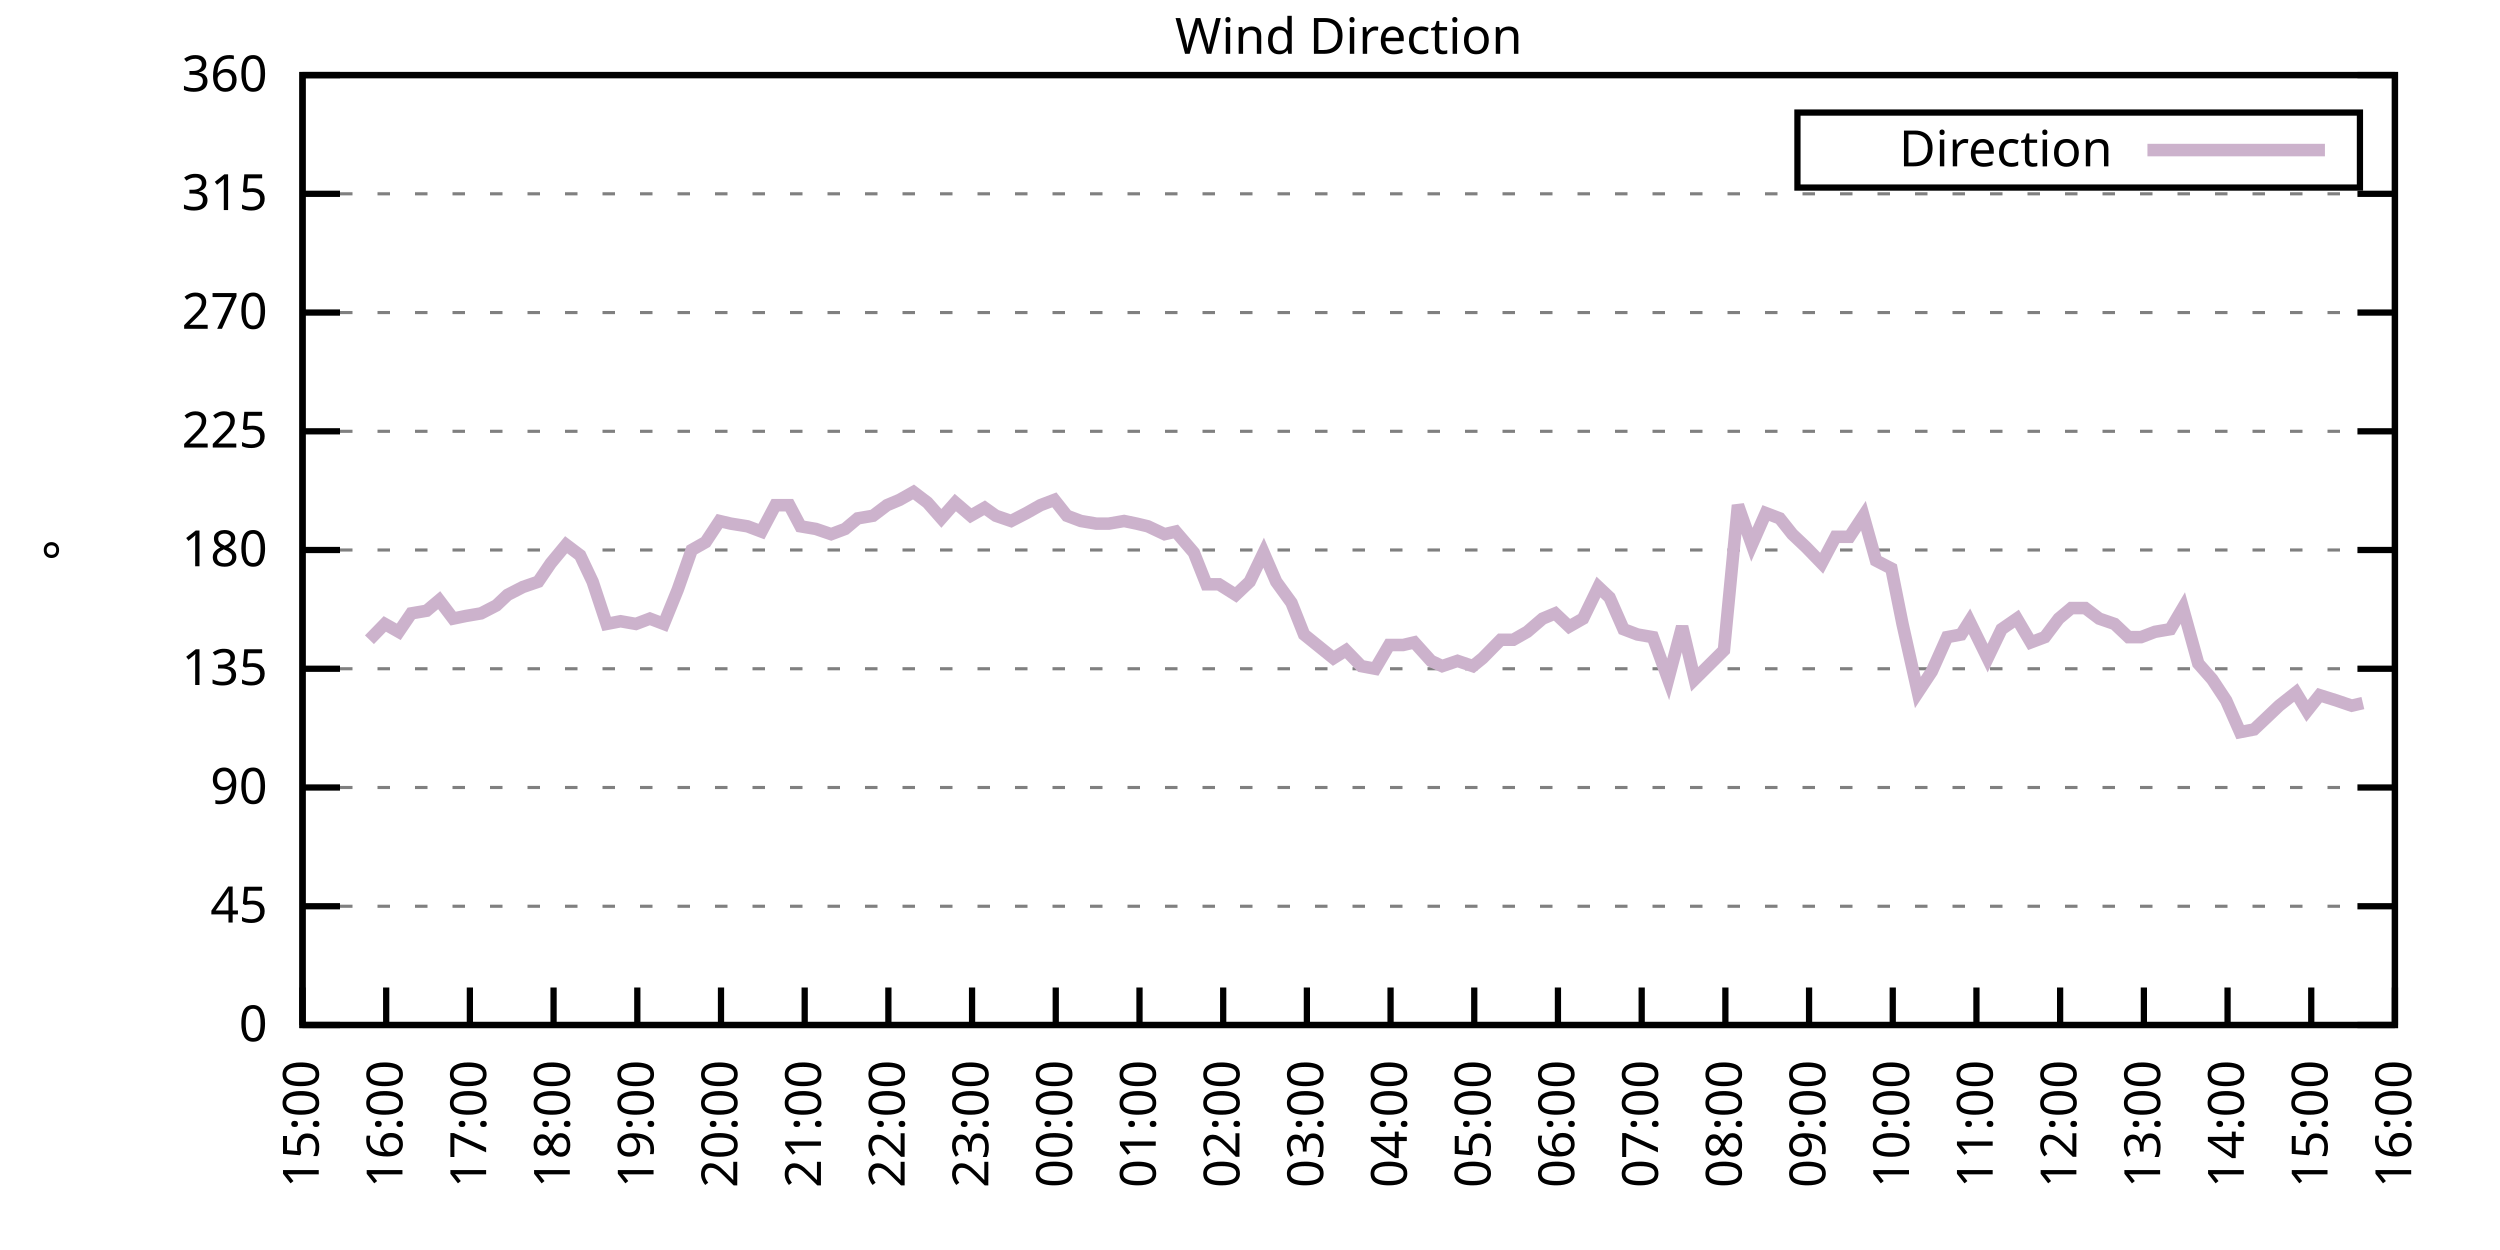
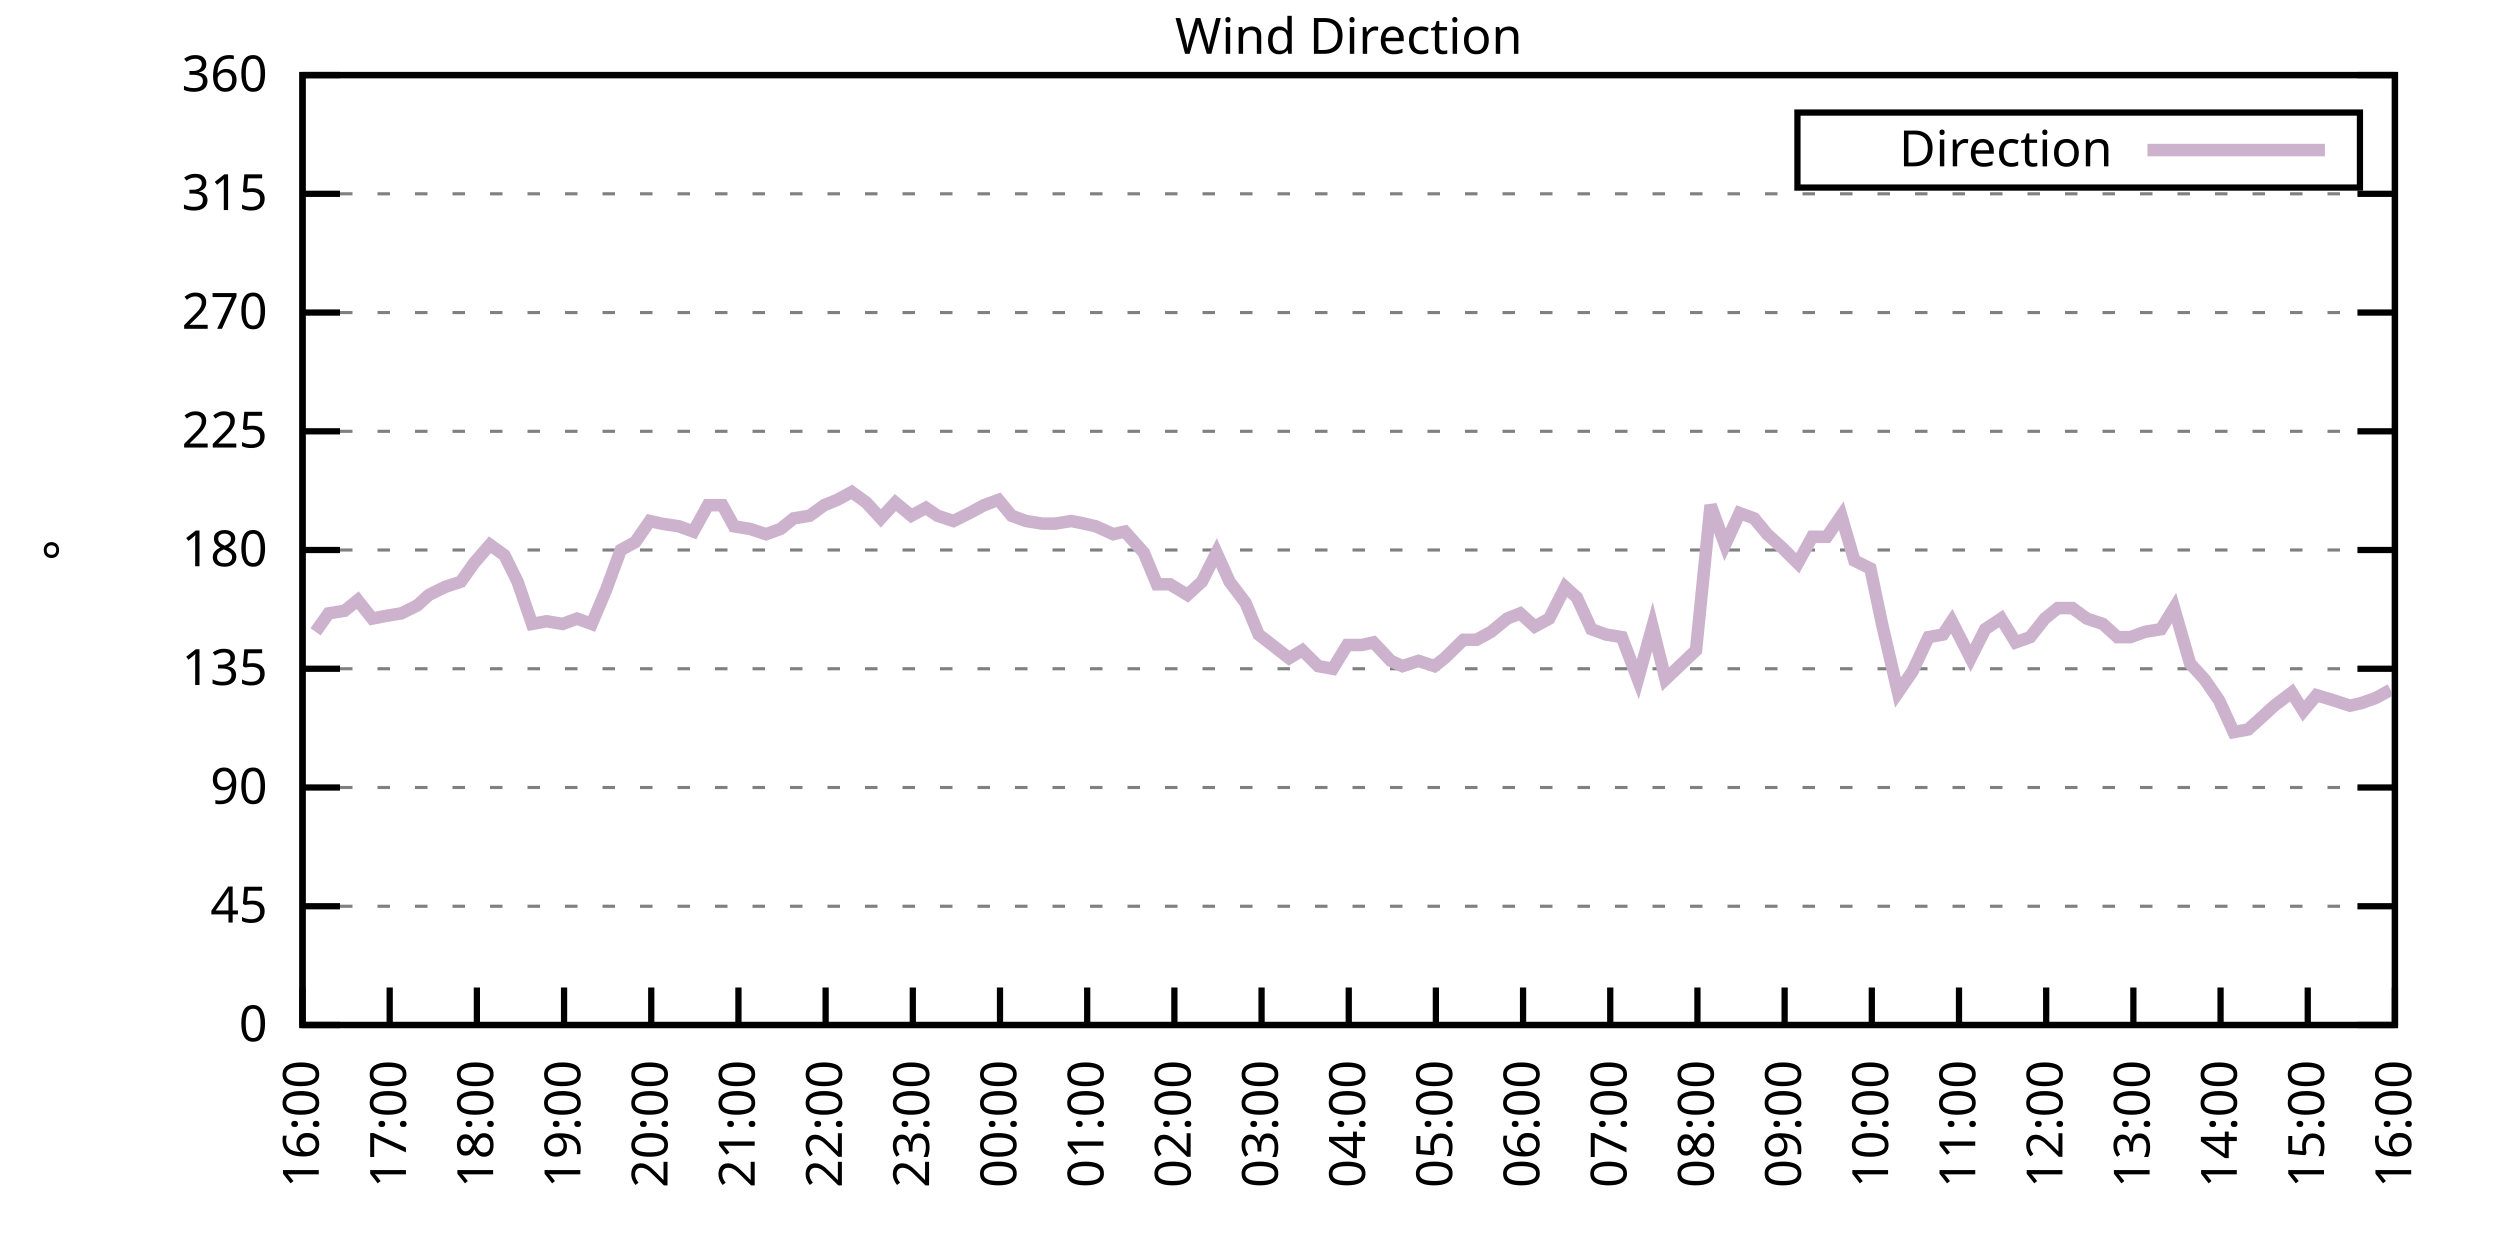
<svg xmlns="http://www.w3.org/2000/svg" xmlns:xlink="http://www.w3.org/1999/xlink" width="400" height="200" viewBox="0 0 400 200">
  <g id="gnuplot_canvas">
    <rect x="0" y="0" width="400" height="200" fill="none" />
    <defs>
      <circle id="gpDot" r="0.5" stroke-width="0.5" stroke="currentColor" />
      <path id="gpPt0" stroke-width="0.333" stroke="currentColor" d="M-1,0 h2 M0,-1 v2" />
      <path id="gpPt1" stroke-width="0.333" stroke="currentColor" d="M-1,-1 L1,1 M1,-1 L-1,1" />
      <path id="gpPt2" stroke-width="0.333" stroke="currentColor" d="M-1,0 L1,0 M0,-1 L0,1 M-1,-1 L1,1 M-1,1 L1,-1" />
      <rect id="gpPt3" stroke-width="0.333" stroke="currentColor" x="-1" y="-1" width="2" height="2" />
      <rect id="gpPt4" stroke-width="0.333" stroke="currentColor" fill="currentColor" x="-1" y="-1" width="2" height="2" />
      <circle id="gpPt5" stroke-width="0.333" stroke="currentColor" cx="0" cy="0" r="1" />
      <use xlink:href="#gpPt5" id="gpPt6" fill="currentColor" stroke="none" />
      <path id="gpPt7" stroke-width="0.333" stroke="currentColor" d="M0,-1.33 L-1.33,0.67 L1.33,0.67 z" />
      <use xlink:href="#gpPt7" id="gpPt8" fill="currentColor" stroke="none" />
      <use xlink:href="#gpPt7" id="gpPt9" stroke="currentColor" transform="rotate(180)" />
      <use xlink:href="#gpPt9" id="gpPt10" fill="currentColor" stroke="none" />
      <use xlink:href="#gpPt3" id="gpPt11" stroke="currentColor" transform="rotate(45)" />
      <use xlink:href="#gpPt11" id="gpPt12" fill="currentColor" stroke="none" />
      <path id="gpPt13" stroke-width="0.333" stroke="currentColor" d="M0,1.330 L1.265,0.411 L0.782,-1.067 L-0.782,-1.076 L-1.265,0.411 z" />
      <use xlink:href="#gpPt13" id="gpPt14" fill="currentColor" stroke="none" />
      <filter id="textbox" filterUnits="objectBoundingBox" x="0" y="0" height="1" width="1">
        <feFlood flood-color="white" flood-opacity="1" result="bgnd" />
        <feComposite in="SourceGraphic" in2="bgnd" operator="atop" />
      </filter>
      <filter id="greybox" filterUnits="objectBoundingBox" x="0" y="0" height="1" width="1">
        <feFlood flood-color="lightgrey" flood-opacity="1" result="grey" />
        <feComposite in="SourceGraphic" in2="grey" operator="atop" />
      </filter>
    </defs>
    <g fill="none" color="white" stroke="currentColor" stroke-width="1.00" stroke-linecap="butt" stroke-linejoin="miter">
</g>
    <g fill="none" color="black" stroke="currentColor" stroke-width="1.00" stroke-linecap="butt" stroke-linejoin="miter">
      <g stroke="none" shape-rendering="crispEdges">
        <polygon fill="rgb(255, 255, 255)" points="48.40,164.00 383.18,164.00 383.18,12.02 48.40,12.02 " />
      </g>
    </g>
    <g fill="none" color="black" stroke="currentColor" stroke-width="1.00" stroke-linecap="butt" stroke-linejoin="miter">
</g>
    <g fill="none" color="black" stroke="black" stroke-width="0.50" stroke-linecap="butt" stroke-linejoin="miter">
</g>
    <g fill="none" color="gray" stroke="currentColor" stroke-width="0.50" stroke-linecap="butt" stroke-linejoin="miter">
      <path stroke="gray" stroke-dasharray="2,4" class="gridline" d="M48.40,164.00 L383.19,164.00  " />
    </g>
    <g fill="none" color="gray" stroke="gray" stroke-width="1.00" stroke-linecap="butt" stroke-linejoin="miter">
</g>
    <g fill="none" color="black" stroke="currentColor" stroke-width="1.00" stroke-linecap="butt" stroke-linejoin="miter">
      <path stroke="black" d="M48.40,164.00 L54.40,164.00 M383.19,164.00 L377.19,164.00  " />
      <g transform="translate(42.80,166.60)" stroke="none" fill="black" font-family="Sans" font-size="8.00" text-anchor="end">
        <text>
          <tspan font-family="Sans"> 0</tspan>
        </text>
      </g>
    </g>
    <g fill="none" color="black" stroke="currentColor" stroke-width="1.00" stroke-linecap="butt" stroke-linejoin="miter">
</g>
    <g fill="none" color="black" stroke="black" stroke-width="0.50" stroke-linecap="butt" stroke-linejoin="miter">
</g>
    <g fill="none" color="gray" stroke="currentColor" stroke-width="0.50" stroke-linecap="butt" stroke-linejoin="miter">
      <path stroke="gray" stroke-dasharray="2,4" class="gridline" d="M48.40,145.00 L383.19,145.00  " />
    </g>
    <g fill="none" color="gray" stroke="gray" stroke-width="1.00" stroke-linecap="butt" stroke-linejoin="miter">
</g>
    <g fill="none" color="black" stroke="currentColor" stroke-width="1.00" stroke-linecap="butt" stroke-linejoin="miter">
      <path stroke="black" d="M48.40,145.00 L54.40,145.00 M383.19,145.00 L377.19,145.00  " />
      <g transform="translate(42.80,147.60)" stroke="none" fill="black" font-family="Sans" font-size="8.00" text-anchor="end">
        <text>
          <tspan font-family="Sans"> 45</tspan>
        </text>
      </g>
    </g>
    <g fill="none" color="black" stroke="currentColor" stroke-width="1.00" stroke-linecap="butt" stroke-linejoin="miter">
</g>
    <g fill="none" color="black" stroke="black" stroke-width="0.50" stroke-linecap="butt" stroke-linejoin="miter">
</g>
    <g fill="none" color="gray" stroke="currentColor" stroke-width="0.50" stroke-linecap="butt" stroke-linejoin="miter">
      <path stroke="gray" stroke-dasharray="2,4" class="gridline" d="M48.40,126.00 L383.19,126.00  " />
    </g>
    <g fill="none" color="gray" stroke="gray" stroke-width="1.00" stroke-linecap="butt" stroke-linejoin="miter">
</g>
    <g fill="none" color="black" stroke="currentColor" stroke-width="1.00" stroke-linecap="butt" stroke-linejoin="miter">
      <path stroke="black" d="M48.40,126.00 L54.40,126.00 M383.19,126.00 L377.19,126.00  " />
      <g transform="translate(42.80,128.60)" stroke="none" fill="black" font-family="Sans" font-size="8.00" text-anchor="end">
        <text>
          <tspan font-family="Sans"> 90</tspan>
        </text>
      </g>
    </g>
    <g fill="none" color="black" stroke="currentColor" stroke-width="1.00" stroke-linecap="butt" stroke-linejoin="miter">
</g>
    <g fill="none" color="black" stroke="black" stroke-width="0.50" stroke-linecap="butt" stroke-linejoin="miter">
</g>
    <g fill="none" color="gray" stroke="currentColor" stroke-width="0.50" stroke-linecap="butt" stroke-linejoin="miter">
      <path stroke="gray" stroke-dasharray="2,4" class="gridline" d="M48.40,107.00 L383.19,107.00  " />
    </g>
    <g fill="none" color="gray" stroke="gray" stroke-width="1.00" stroke-linecap="butt" stroke-linejoin="miter">
</g>
    <g fill="none" color="black" stroke="currentColor" stroke-width="1.00" stroke-linecap="butt" stroke-linejoin="miter">
      <path stroke="black" d="M48.40,107.00 L54.40,107.00 M383.19,107.00 L377.19,107.00  " />
      <g transform="translate(42.80,109.60)" stroke="none" fill="black" font-family="Sans" font-size="8.00" text-anchor="end">
        <text>
          <tspan font-family="Sans"> 135</tspan>
        </text>
      </g>
    </g>
    <g fill="none" color="black" stroke="currentColor" stroke-width="1.00" stroke-linecap="butt" stroke-linejoin="miter">
</g>
    <g fill="none" color="black" stroke="black" stroke-width="0.50" stroke-linecap="butt" stroke-linejoin="miter">
</g>
    <g fill="none" color="gray" stroke="currentColor" stroke-width="0.50" stroke-linecap="butt" stroke-linejoin="miter">
      <path stroke="gray" stroke-dasharray="2,4" class="gridline" d="M48.40,88.00 L383.19,88.00  " />
    </g>
    <g fill="none" color="gray" stroke="gray" stroke-width="1.00" stroke-linecap="butt" stroke-linejoin="miter">
</g>
    <g fill="none" color="black" stroke="currentColor" stroke-width="1.00" stroke-linecap="butt" stroke-linejoin="miter">
      <path stroke="black" d="M48.40,88.00 L54.40,88.00 M383.19,88.00 L377.19,88.00  " />
      <g transform="translate(42.80,90.60)" stroke="none" fill="black" font-family="Sans" font-size="8.00" text-anchor="end">
        <text>
          <tspan font-family="Sans"> 180</tspan>
        </text>
      </g>
    </g>
    <g fill="none" color="black" stroke="currentColor" stroke-width="1.00" stroke-linecap="butt" stroke-linejoin="miter">
</g>
    <g fill="none" color="black" stroke="black" stroke-width="0.50" stroke-linecap="butt" stroke-linejoin="miter">
</g>
    <g fill="none" color="gray" stroke="currentColor" stroke-width="0.50" stroke-linecap="butt" stroke-linejoin="miter">
      <path stroke="gray" stroke-dasharray="2,4" class="gridline" d="M48.40,69.01 L383.19,69.01  " />
    </g>
    <g fill="none" color="gray" stroke="gray" stroke-width="1.00" stroke-linecap="butt" stroke-linejoin="miter">
</g>
    <g fill="none" color="black" stroke="currentColor" stroke-width="1.00" stroke-linecap="butt" stroke-linejoin="miter">
      <path stroke="black" d="M48.40,69.01 L54.40,69.01 M383.19,69.01 L377.19,69.01  " />
      <g transform="translate(42.80,71.61)" stroke="none" fill="black" font-family="Sans" font-size="8.00" text-anchor="end">
        <text>
          <tspan font-family="Sans"> 225</tspan>
        </text>
      </g>
    </g>
    <g fill="none" color="black" stroke="currentColor" stroke-width="1.00" stroke-linecap="butt" stroke-linejoin="miter">
</g>
    <g fill="none" color="black" stroke="black" stroke-width="0.50" stroke-linecap="butt" stroke-linejoin="miter">
</g>
    <g fill="none" color="gray" stroke="currentColor" stroke-width="0.50" stroke-linecap="butt" stroke-linejoin="miter">
      <path stroke="gray" stroke-dasharray="2,4" class="gridline" d="M48.40,50.01 L383.19,50.01  " />
    </g>
    <g fill="none" color="gray" stroke="gray" stroke-width="1.00" stroke-linecap="butt" stroke-linejoin="miter">
</g>
    <g fill="none" color="black" stroke="currentColor" stroke-width="1.00" stroke-linecap="butt" stroke-linejoin="miter">
      <path stroke="black" d="M48.40,50.01 L54.40,50.01 M383.19,50.01 L377.19,50.01  " />
      <g transform="translate(42.80,52.61)" stroke="none" fill="black" font-family="Sans" font-size="8.00" text-anchor="end">
        <text>
          <tspan font-family="Sans"> 270</tspan>
        </text>
      </g>
    </g>
    <g fill="none" color="black" stroke="currentColor" stroke-width="1.00" stroke-linecap="butt" stroke-linejoin="miter">
</g>
    <g fill="none" color="black" stroke="black" stroke-width="0.50" stroke-linecap="butt" stroke-linejoin="miter">
</g>
    <g fill="none" color="gray" stroke="currentColor" stroke-width="0.50" stroke-linecap="butt" stroke-linejoin="miter">
      <path stroke="gray" stroke-dasharray="2,4" class="gridline" d="M48.40,31.01 L383.19,31.01  " />
    </g>
    <g fill="none" color="gray" stroke="gray" stroke-width="1.00" stroke-linecap="butt" stroke-linejoin="miter">
</g>
    <g fill="none" color="black" stroke="currentColor" stroke-width="1.00" stroke-linecap="butt" stroke-linejoin="miter">
      <path stroke="black" d="M48.40,31.01 L54.40,31.01 M383.19,31.01 L377.19,31.01  " />
      <g transform="translate(42.80,33.61)" stroke="none" fill="black" font-family="Sans" font-size="8.00" text-anchor="end">
        <text>
          <tspan font-family="Sans"> 315</tspan>
        </text>
      </g>
    </g>
    <g fill="none" color="black" stroke="currentColor" stroke-width="1.00" stroke-linecap="butt" stroke-linejoin="miter">
</g>
    <g fill="none" color="black" stroke="black" stroke-width="0.50" stroke-linecap="butt" stroke-linejoin="miter">
</g>
    <g fill="none" color="gray" stroke="currentColor" stroke-width="0.50" stroke-linecap="butt" stroke-linejoin="miter">
      <path stroke="gray" stroke-dasharray="2,4" class="gridline" d="M48.40,12.01 L383.19,12.01  " />
    </g>
    <g fill="none" color="gray" stroke="gray" stroke-width="1.00" stroke-linecap="butt" stroke-linejoin="miter">
</g>
    <g fill="none" color="black" stroke="currentColor" stroke-width="1.00" stroke-linecap="butt" stroke-linejoin="miter">
      <path stroke="black" d="M48.40,12.01 L54.40,12.01 M383.19,12.01 L377.19,12.01  " />
      <g transform="translate(42.80,14.61)" stroke="none" fill="black" font-family="Sans" font-size="8.00" text-anchor="end">
        <text>
          <tspan font-family="Sans"> 360</tspan>
        </text>
      </g>
    </g>
    <g fill="none" color="black" stroke="currentColor" stroke-width="1.00" stroke-linecap="butt" stroke-linejoin="miter">
      <path stroke="black" d="M48.40,164.00 L48.40,158.00  " />
      <g transform="translate(51.00,169.60) rotate(270.00)" stroke="none" fill="black" font-family="Sans" font-size="8.00" text-anchor="end">
        <text>
-           <tspan font-family="Sans">15:00</tspan>
-         </text>
-       </g>
-     </g>
-     <g fill="none" color="black" stroke="currentColor" stroke-width="1.00" stroke-linecap="butt" stroke-linejoin="miter">
-       <path stroke="black" d="M61.79,164.00 L61.79,158.00  " />
-       <g transform="translate(64.39,169.60) rotate(270.00)" stroke="none" fill="black" font-family="Sans" font-size="8.00" text-anchor="end">
-         <text>
          <tspan font-family="Sans">16:00</tspan>
        </text>
      </g>
    </g>
    <g fill="none" color="black" stroke="currentColor" stroke-width="1.00" stroke-linecap="butt" stroke-linejoin="miter">
-       <path stroke="black" d="M75.18,164.00 L75.18,158.00  " />
-       <g transform="translate(77.78,169.60) rotate(270.00)" stroke="none" fill="black" font-family="Sans" font-size="8.00" text-anchor="end">
+       <path stroke="black" d="M62.35,164.00 L62.35,158.00  " />
+       <g transform="translate(64.95,169.60) rotate(270.00)" stroke="none" fill="black" font-family="Sans" font-size="8.00" text-anchor="end">
        <text>
          <tspan font-family="Sans">17:00</tspan>
        </text>
      </g>
    </g>
    <g fill="none" color="black" stroke="currentColor" stroke-width="1.00" stroke-linecap="butt" stroke-linejoin="miter">
-       <path stroke="black" d="M88.57,164.00 L88.57,158.00  " />
-       <g transform="translate(91.17,169.60) rotate(270.00)" stroke="none" fill="black" font-family="Sans" font-size="8.00" text-anchor="end">
+       <path stroke="black" d="M76.30,164.00 L76.30,158.00  " />
+       <g transform="translate(78.90,169.60) rotate(270.00)" stroke="none" fill="black" font-family="Sans" font-size="8.00" text-anchor="end">
        <text>
          <tspan font-family="Sans">18:00</tspan>
        </text>
      </g>
    </g>
    <g fill="none" color="black" stroke="currentColor" stroke-width="1.00" stroke-linecap="butt" stroke-linejoin="miter">
-       <path stroke="black" d="M101.97,164.00 L101.97,158.00  " />
-       <g transform="translate(104.57,169.60) rotate(270.00)" stroke="none" fill="black" font-family="Sans" font-size="8.00" text-anchor="end">
+       <path stroke="black" d="M90.25,164.00 L90.25,158.00  " />
+       <g transform="translate(92.85,169.60) rotate(270.00)" stroke="none" fill="black" font-family="Sans" font-size="8.00" text-anchor="end">
        <text>
          <tspan font-family="Sans">19:00</tspan>
        </text>
      </g>
    </g>
    <g fill="none" color="black" stroke="currentColor" stroke-width="1.00" stroke-linecap="butt" stroke-linejoin="miter">
-       <path stroke="black" d="M115.36,164.00 L115.36,158.00  " />
-       <g transform="translate(117.96,169.60) rotate(270.00)" stroke="none" fill="black" font-family="Sans" font-size="8.00" text-anchor="end">
+       <path stroke="black" d="M104.20,164.00 L104.20,158.00  " />
+       <g transform="translate(106.80,169.60) rotate(270.00)" stroke="none" fill="black" font-family="Sans" font-size="8.00" text-anchor="end">
        <text>
          <tspan font-family="Sans">20:00</tspan>
        </text>
      </g>
    </g>
    <g fill="none" color="black" stroke="currentColor" stroke-width="1.00" stroke-linecap="butt" stroke-linejoin="miter">
-       <path stroke="black" d="M128.75,164.00 L128.75,158.00  " />
-       <g transform="translate(131.35,169.60) rotate(270.00)" stroke="none" fill="black" font-family="Sans" font-size="8.00" text-anchor="end">
+       <path stroke="black" d="M118.15,164.00 L118.15,158.00  " />
+       <g transform="translate(120.75,169.60) rotate(270.00)" stroke="none" fill="black" font-family="Sans" font-size="8.00" text-anchor="end">
        <text>
          <tspan font-family="Sans">21:00</tspan>
        </text>
      </g>
    </g>
    <g fill="none" color="black" stroke="currentColor" stroke-width="1.00" stroke-linecap="butt" stroke-linejoin="miter">
-       <path stroke="black" d="M142.14,164.00 L142.14,158.00  " />
-       <g transform="translate(144.74,169.60) rotate(270.00)" stroke="none" fill="black" font-family="Sans" font-size="8.00" text-anchor="end">
+       <path stroke="black" d="M132.10,164.00 L132.10,158.00  " />
+       <g transform="translate(134.70,169.60) rotate(270.00)" stroke="none" fill="black" font-family="Sans" font-size="8.00" text-anchor="end">
        <text>
          <tspan font-family="Sans">22:00</tspan>
        </text>
      </g>
    </g>
    <g fill="none" color="black" stroke="currentColor" stroke-width="1.00" stroke-linecap="butt" stroke-linejoin="miter">
-       <path stroke="black" d="M155.53,164.00 L155.53,158.00  " />
-       <g transform="translate(158.13,169.60) rotate(270.00)" stroke="none" fill="black" font-family="Sans" font-size="8.00" text-anchor="end">
+       <path stroke="black" d="M146.05,164.00 L146.05,158.00  " />
+       <g transform="translate(148.65,169.60) rotate(270.00)" stroke="none" fill="black" font-family="Sans" font-size="8.00" text-anchor="end">
        <text>
          <tspan font-family="Sans">23:00</tspan>
        </text>
      </g>
    </g>
    <g fill="none" color="black" stroke="currentColor" stroke-width="1.00" stroke-linecap="butt" stroke-linejoin="miter">
-       <path stroke="black" d="M168.92,164.00 L168.92,158.00  " />
-       <g transform="translate(171.52,169.60) rotate(270.00)" stroke="none" fill="black" font-family="Sans" font-size="8.00" text-anchor="end">
+       <path stroke="black" d="M160.00,164.00 L160.00,158.00  " />
+       <g transform="translate(162.60,169.60) rotate(270.00)" stroke="none" fill="black" font-family="Sans" font-size="8.00" text-anchor="end">
        <text>
          <tspan font-family="Sans">00:00</tspan>
        </text>
      </g>
    </g>
    <g fill="none" color="black" stroke="currentColor" stroke-width="1.00" stroke-linecap="butt" stroke-linejoin="miter">
-       <path stroke="black" d="M182.32,164.00 L182.32,158.00  " />
-       <g transform="translate(184.92,169.60) rotate(270.00)" stroke="none" fill="black" font-family="Sans" font-size="8.00" text-anchor="end">
+       <path stroke="black" d="M173.95,164.00 L173.95,158.00  " />
+       <g transform="translate(176.55,169.60) rotate(270.00)" stroke="none" fill="black" font-family="Sans" font-size="8.00" text-anchor="end">
        <text>
          <tspan font-family="Sans">01:00</tspan>
        </text>
      </g>
    </g>
    <g fill="none" color="black" stroke="currentColor" stroke-width="1.00" stroke-linecap="butt" stroke-linejoin="miter">
-       <path stroke="black" d="M195.71,164.00 L195.71,158.00  " />
-       <g transform="translate(198.31,169.60) rotate(270.00)" stroke="none" fill="black" font-family="Sans" font-size="8.00" text-anchor="end">
+       <path stroke="black" d="M187.90,164.00 L187.90,158.00  " />
+       <g transform="translate(190.50,169.60) rotate(270.00)" stroke="none" fill="black" font-family="Sans" font-size="8.00" text-anchor="end">
        <text>
          <tspan font-family="Sans">02:00</tspan>
        </text>
      </g>
    </g>
    <g fill="none" color="black" stroke="currentColor" stroke-width="1.00" stroke-linecap="butt" stroke-linejoin="miter">
-       <path stroke="black" d="M209.10,164.00 L209.10,158.00  " />
-       <g transform="translate(211.70,169.60) rotate(270.00)" stroke="none" fill="black" font-family="Sans" font-size="8.00" text-anchor="end">
+       <path stroke="black" d="M201.85,164.00 L201.85,158.00  " />
+       <g transform="translate(204.45,169.60) rotate(270.00)" stroke="none" fill="black" font-family="Sans" font-size="8.00" text-anchor="end">
        <text>
          <tspan font-family="Sans">03:00</tspan>
        </text>
      </g>
    </g>
    <g fill="none" color="black" stroke="currentColor" stroke-width="1.00" stroke-linecap="butt" stroke-linejoin="miter">
-       <path stroke="black" d="M222.49,164.00 L222.49,158.00  " />
-       <g transform="translate(225.09,169.60) rotate(270.00)" stroke="none" fill="black" font-family="Sans" font-size="8.00" text-anchor="end">
+       <path stroke="black" d="M215.80,164.00 L215.80,158.00  " />
+       <g transform="translate(218.40,169.60) rotate(270.00)" stroke="none" fill="black" font-family="Sans" font-size="8.00" text-anchor="end">
        <text>
          <tspan font-family="Sans">04:00</tspan>
        </text>
      </g>
    </g>
    <g fill="none" color="black" stroke="currentColor" stroke-width="1.00" stroke-linecap="butt" stroke-linejoin="miter">
-       <path stroke="black" d="M235.88,164.00 L235.88,158.00  " />
-       <g transform="translate(238.48,169.60) rotate(270.00)" stroke="none" fill="black" font-family="Sans" font-size="8.00" text-anchor="end">
+       <path stroke="black" d="M229.74,164.00 L229.74,158.00  " />
+       <g transform="translate(232.34,169.60) rotate(270.00)" stroke="none" fill="black" font-family="Sans" font-size="8.00" text-anchor="end">
        <text>
          <tspan font-family="Sans">05:00</tspan>
        </text>
      </g>
    </g>
    <g fill="none" color="black" stroke="currentColor" stroke-width="1.00" stroke-linecap="butt" stroke-linejoin="miter">
-       <path stroke="black" d="M249.27,164.00 L249.27,158.00  " />
-       <g transform="translate(251.87,169.60) rotate(270.00)" stroke="none" fill="black" font-family="Sans" font-size="8.00" text-anchor="end">
+       <path stroke="black" d="M243.69,164.00 L243.69,158.00  " />
+       <g transform="translate(246.29,169.60) rotate(270.00)" stroke="none" fill="black" font-family="Sans" font-size="8.00" text-anchor="end">
        <text>
          <tspan font-family="Sans">06:00</tspan>
        </text>
      </g>
    </g>
    <g fill="none" color="black" stroke="currentColor" stroke-width="1.00" stroke-linecap="butt" stroke-linejoin="miter">
-       <path stroke="black" d="M262.67,164.00 L262.67,158.00  " />
-       <g transform="translate(265.27,169.60) rotate(270.00)" stroke="none" fill="black" font-family="Sans" font-size="8.00" text-anchor="end">
+       <path stroke="black" d="M257.64,164.00 L257.64,158.00  " />
+       <g transform="translate(260.24,169.60) rotate(270.00)" stroke="none" fill="black" font-family="Sans" font-size="8.00" text-anchor="end">
        <text>
          <tspan font-family="Sans">07:00</tspan>
        </text>
      </g>
    </g>
    <g fill="none" color="black" stroke="currentColor" stroke-width="1.00" stroke-linecap="butt" stroke-linejoin="miter">
-       <path stroke="black" d="M276.06,164.00 L276.06,158.00  " />
-       <g transform="translate(278.66,169.60) rotate(270.00)" stroke="none" fill="black" font-family="Sans" font-size="8.00" text-anchor="end">
+       <path stroke="black" d="M271.59,164.00 L271.59,158.00  " />
+       <g transform="translate(274.19,169.60) rotate(270.00)" stroke="none" fill="black" font-family="Sans" font-size="8.00" text-anchor="end">
        <text>
          <tspan font-family="Sans">08:00</tspan>
        </text>
      </g>
    </g>
    <g fill="none" color="black" stroke="currentColor" stroke-width="1.00" stroke-linecap="butt" stroke-linejoin="miter">
-       <path stroke="black" d="M289.45,164.00 L289.45,158.00  " />
-       <g transform="translate(292.05,169.60) rotate(270.00)" stroke="none" fill="black" font-family="Sans" font-size="8.00" text-anchor="end">
+       <path stroke="black" d="M285.54,164.00 L285.54,158.00  " />
+       <g transform="translate(288.14,169.60) rotate(270.00)" stroke="none" fill="black" font-family="Sans" font-size="8.00" text-anchor="end">
        <text>
          <tspan font-family="Sans">09:00</tspan>
        </text>
      </g>
    </g>
    <g fill="none" color="black" stroke="currentColor" stroke-width="1.00" stroke-linecap="butt" stroke-linejoin="miter">
-       <path stroke="black" d="M302.84,164.00 L302.84,158.00  " />
-       <g transform="translate(305.44,169.60) rotate(270.00)" stroke="none" fill="black" font-family="Sans" font-size="8.00" text-anchor="end">
+       <path stroke="black" d="M299.49,164.00 L299.49,158.00  " />
+       <g transform="translate(302.09,169.60) rotate(270.00)" stroke="none" fill="black" font-family="Sans" font-size="8.00" text-anchor="end">
        <text>
          <tspan font-family="Sans">10:00</tspan>
        </text>
      </g>
    </g>
    <g fill="none" color="black" stroke="currentColor" stroke-width="1.00" stroke-linecap="butt" stroke-linejoin="miter">
-       <path stroke="black" d="M316.23,164.00 L316.23,158.00  " />
-       <g transform="translate(318.83,169.60) rotate(270.00)" stroke="none" fill="black" font-family="Sans" font-size="8.00" text-anchor="end">
+       <path stroke="black" d="M313.44,164.00 L313.44,158.00  " />
+       <g transform="translate(316.04,169.60) rotate(270.00)" stroke="none" fill="black" font-family="Sans" font-size="8.00" text-anchor="end">
        <text>
          <tspan font-family="Sans">11:00</tspan>
        </text>
      </g>
    </g>
    <g fill="none" color="black" stroke="currentColor" stroke-width="1.00" stroke-linecap="butt" stroke-linejoin="miter">
-       <path stroke="black" d="M329.62,164.00 L329.62,158.00  " />
-       <g transform="translate(332.22,169.60) rotate(270.00)" stroke="none" fill="black" font-family="Sans" font-size="8.00" text-anchor="end">
+       <path stroke="black" d="M327.39,164.00 L327.39,158.00  " />
+       <g transform="translate(329.99,169.60) rotate(270.00)" stroke="none" fill="black" font-family="Sans" font-size="8.00" text-anchor="end">
        <text>
          <tspan font-family="Sans">12:00</tspan>
        </text>
      </g>
    </g>
    <g fill="none" color="black" stroke="currentColor" stroke-width="1.00" stroke-linecap="butt" stroke-linejoin="miter">
-       <path stroke="black" d="M343.02,164.00 L343.02,158.00  " />
-       <g transform="translate(345.62,169.60) rotate(270.00)" stroke="none" fill="black" font-family="Sans" font-size="8.00" text-anchor="end">
+       <path stroke="black" d="M341.34,164.00 L341.34,158.00  " />
+       <g transform="translate(343.94,169.60) rotate(270.00)" stroke="none" fill="black" font-family="Sans" font-size="8.00" text-anchor="end">
        <text>
          <tspan font-family="Sans">13:00</tspan>
        </text>
      </g>
    </g>
    <g fill="none" color="black" stroke="currentColor" stroke-width="1.00" stroke-linecap="butt" stroke-linejoin="miter">
-       <path stroke="black" d="M356.41,164.00 L356.41,158.00  " />
-       <g transform="translate(359.01,169.60) rotate(270.00)" stroke="none" fill="black" font-family="Sans" font-size="8.00" text-anchor="end">
+       <path stroke="black" d="M355.29,164.00 L355.29,158.00  " />
+       <g transform="translate(357.89,169.60) rotate(270.00)" stroke="none" fill="black" font-family="Sans" font-size="8.00" text-anchor="end">
        <text>
          <tspan font-family="Sans">14:00</tspan>
        </text>
      </g>
    </g>
    <g fill="none" color="black" stroke="currentColor" stroke-width="1.00" stroke-linecap="butt" stroke-linejoin="miter">
-       <path stroke="black" d="M369.80,164.00 L369.80,158.00  " />
-       <g transform="translate(372.40,169.60) rotate(270.00)" stroke="none" fill="black" font-family="Sans" font-size="8.00" text-anchor="end">
+       <path stroke="black" d="M369.24,164.00 L369.24,158.00  " />
+       <g transform="translate(371.84,169.60) rotate(270.00)" stroke="none" fill="black" font-family="Sans" font-size="8.00" text-anchor="end">
        <text>
          <tspan font-family="Sans">15:00</tspan>
        </text>
      </g>
    </g>
    <g fill="none" color="black" stroke="currentColor" stroke-width="1.00" stroke-linecap="butt" stroke-linejoin="miter">
      <path stroke="black" d="M383.19,164.00 L383.19,158.00  " />
      <g transform="translate(385.79,169.60) rotate(270.00)" stroke="none" fill="black" font-family="Sans" font-size="8.00" text-anchor="end">
        <text>
          <tspan font-family="Sans">16:00</tspan>
        </text>
      </g>
    </g>
    <g fill="none" color="black" stroke="currentColor" stroke-width="1.00" stroke-linecap="butt" stroke-linejoin="miter">
</g>
    <g fill="none" color="black" stroke="currentColor" stroke-width="1.00" stroke-linecap="butt" stroke-linejoin="miter">
      <path stroke="black" d="M48.40,12.01 L48.40,164.00 L383.19,164.00 L383.19,12.01 L48.40,12.01 Z  " />
    </g>
    <g fill="none" color="black" stroke="currentColor" stroke-width="1.00" stroke-linecap="butt" stroke-linejoin="miter">
</g>
    <g fill="none" color="black" stroke="currentColor" stroke-width="1.00" stroke-linecap="butt" stroke-linejoin="miter">
      <path stroke="black" d="M287.59,30.01 L287.59,18.01 L377.59,18.01 L377.59,30.01 L287.59,30.01 Z  " />
    </g>
    <g id="Wind_direction_plot_1">
      <g fill="none" color="white" stroke="black" stroke-width="2.00" stroke-linecap="butt" stroke-linejoin="miter">
</g>
      <g fill="none" color="black" stroke="currentColor" stroke-width="2.00" stroke-linecap="butt" stroke-linejoin="miter">
        <g transform="translate(337.99,26.61)" stroke="none" fill="black" font-family="Sans" font-size="8.00" text-anchor="end">
          <text>
            <tspan font-family="Sans">Direction</tspan>
          </text>
        </g>
      </g>
      <g fill="none" color="black" stroke="currentColor" stroke-width="2.00" stroke-linecap="butt" stroke-linejoin="miter">
-         <path stroke="rgb(204, 178, 204)" d="M343.59,24.01 L371.99,24.01 M59.11,102.36 L61.57,99.83 L63.80,101.09 L65.81,98.14 L68.26,97.72 L70.27,96.03   L72.50,98.98 L74.51,98.56 L76.97,98.14 L79.42,96.87 L81.21,95.18 L83.66,93.92 L86.12,93.07 L88.13,90.12   L90.58,87.16 L92.82,88.85 L94.82,93.07 L97.06,99.83 L99.29,99.40 L101.74,99.83 L103.98,98.98 L106.21,99.83   L108.44,94.34 L110.67,88.00 L112.90,86.74 L115.13,83.36 L116.92,83.78 L119.60,84.21 L121.83,85.05 L124.06,80.83   L126.29,80.83 L128.08,84.21 L130.54,84.63 L132.99,85.47 L135.22,84.63 L137.23,82.94 L139.69,82.52 L141.92,80.83   L143.93,79.98 L146.16,78.72 L148.39,80.41 L150.62,82.94 L152.85,80.41 L155.31,82.52 L157.54,81.25 L159.33,82.52   L161.78,83.36 L164.24,82.09 L166.47,80.83 L168.70,79.98 L170.71,82.52 L172.94,83.36 L175.40,83.78 L177.41,83.78   L179.86,83.36 L181.87,83.78 L183.66,84.21 L186.33,85.47 L188.12,85.05 L191.02,88.43 L193.03,93.49 L195.04,93.49   L197.72,95.18 L199.95,93.07 L202.18,88.43 L204.19,93.07 L206.64,96.45 L208.65,101.52 L213.34,105.31 L215.35,104.05   L217.80,106.58 L220.04,107.00 L222.27,103.20 L224.50,103.20 L226.29,102.78 L228.96,105.74 L230.75,106.58 L233.20,105.74   L235.66,106.58 L237.22,105.31 L240.12,102.36 L242.13,102.36 L244.36,101.09 L246.82,98.98 L248.83,98.14 L251.06,100.25   L253.29,98.98 L255.75,93.92 L257.53,95.60 L259.76,100.67 L262.00,101.52 L264.45,101.94 L266.91,108.69 L269.14,100.25   L271.15,108.69 L275.83,104.05 L278.07,80.83 L280.30,87.16 L282.53,82.09 L284.76,82.94 L286.77,85.47 L289.00,87.58   L291.46,90.12 L293.69,85.89 L295.92,85.89 L298.15,82.52 L300.16,89.69 L302.62,90.96 L304.40,99.83 L306.86,110.80   L309.09,107.43 L311.54,101.94 L313.78,101.52 L315.12,99.40 L318.02,105.31 L320.25,100.67 L322.70,98.98 L324.94,102.78   L327.17,101.94 L329.40,98.98 L331.41,97.29 L333.64,97.29 L335.87,98.98 L338.33,99.83 L340.56,101.94 L342.57,101.94   L344.80,101.09 L347.26,100.67 L349.26,97.29 L351.72,106.16 L353.95,108.69 L356.18,112.07 L358.42,117.14 L360.65,116.71   L362.43,115.03 L364.66,112.91 L367.34,110.80 L369.13,113.76 L371.14,111.23 L373.82,112.07 L376.27,112.91 L378.06,112.49    " />
+         <path stroke="rgb(204, 178, 204)" d="M343.59,24.01 L371.99,24.01 M50.49,101.09 L52.58,98.14 L55.14,97.72 L57.23,96.03 L59.56,98.98 L61.65,98.56   L64.21,98.14 L66.77,96.87 L68.63,95.18 L71.18,93.92 L73.74,93.07 L75.83,90.12 L78.39,87.16 L80.72,88.85   L82.81,93.07 L85.13,99.83 L87.46,99.40 L90.02,99.83 L92.34,98.98 L94.67,99.83 L96.99,94.34 L99.32,88.00   L101.64,86.74 L103.97,83.36 L105.83,83.78 L108.62,84.21 L110.94,85.05 L113.27,80.83 L115.59,80.83 L117.45,84.21   L120.01,84.63 L122.57,85.47 L124.89,84.63 L126.98,82.94 L129.54,82.52 L131.87,80.83 L133.96,79.98 L136.28,78.72   L138.61,80.41 L140.93,82.94 L143.26,80.41 L145.81,82.52 L148.14,81.25 L150.00,82.52 L152.56,83.36 L155.11,82.09   L157.44,80.83 L159.76,79.98 L161.86,82.52 L164.18,83.36 L166.74,83.78 L168.83,83.78 L171.39,83.36 L173.48,83.78   L175.34,84.21 L178.13,85.47 L179.99,85.05 L183.01,88.43 L185.11,93.49 L187.20,93.49 L189.99,95.18 L192.31,93.07   L194.64,88.43 L196.73,93.07 L199.29,96.45 L201.38,101.52 L206.26,105.31 L208.36,104.05 L210.91,106.58 L213.24,107.00   L215.56,103.20 L217.89,103.20 L219.75,102.78 L222.54,105.74 L224.40,106.58 L226.95,105.74 L229.51,106.58 L231.14,105.31   L234.16,102.36 L236.25,102.36 L238.58,101.09 L241.14,98.98 L243.23,98.14 L245.55,100.25 L247.88,98.98 L250.44,93.92   L252.30,95.60 L254.62,100.67 L256.95,101.52 L259.50,101.94 L262.06,108.69 L264.39,100.25 L266.48,108.69 L271.36,104.05   L273.69,80.83 L276.01,87.16 L278.34,82.09 L280.66,82.94 L282.75,85.47 L285.08,87.58 L287.64,90.12 L289.96,85.89   L292.29,85.89 L294.61,82.52 L296.70,89.69 L299.26,90.96 L301.12,99.83 L303.68,110.80 L306.00,107.43 L308.56,101.94   L310.88,101.52 L312.28,99.40 L315.30,105.31 L317.63,100.67 L320.18,98.98 L322.51,102.78 L324.83,101.94 L327.16,98.98   L329.25,97.29 L331.58,97.29 L333.90,98.98 L336.46,99.83 L338.78,101.94 L340.88,101.94 L343.20,101.09 L345.76,100.67   L347.85,97.29 L350.41,106.16 L352.73,108.69 L355.06,112.07 L357.38,117.14 L359.71,116.71 L361.57,115.03 L363.89,112.91   L366.68,110.80 L368.54,113.76 L370.64,111.23 L373.43,112.07 L375.98,112.91 L377.84,112.49 L380.17,111.65 L382.49,110.38    " />
      </g>
    </g>
    <g fill="none" color="black" stroke="currentColor" stroke-width="2.00" stroke-linecap="butt" stroke-linejoin="miter">
</g>
    <g fill="none" color="black" stroke="black" stroke-width="1.00" stroke-linecap="butt" stroke-linejoin="miter">
</g>
    <g fill="none" color="black" stroke="currentColor" stroke-width="1.00" stroke-linecap="butt" stroke-linejoin="miter">
      <path stroke="black" d="M48.40,12.01 L48.40,164.00 L383.19,164.00 L383.19,12.01 L48.40,12.01 Z  " />
      <g transform="translate(12.80,88.01) rotate(270.00)" stroke="none" fill="black" font-family="Sans" font-size="8.00" text-anchor="middle">
        <text>
          <tspan font-family="Sans">°</tspan>
        </text>
      </g>
    </g>
    <g fill="none" color="black" stroke="currentColor" stroke-width="1.00" stroke-linecap="butt" stroke-linejoin="miter">
</g>
    <g fill="none" color="black" stroke="currentColor" stroke-width="1.00" stroke-linecap="butt" stroke-linejoin="miter">
      <g transform="translate(215.79,8.61)" stroke="none" fill="black" font-family="Sans" font-size="8.00" text-anchor="middle">
        <text>
          <tspan font-family="Sans">Wind Direction</tspan>
        </text>
      </g>
    </g>
    <g fill="none" color="black" stroke="currentColor" stroke-width="1.00" stroke-linecap="butt" stroke-linejoin="miter">
</g>
  </g>
</svg>
